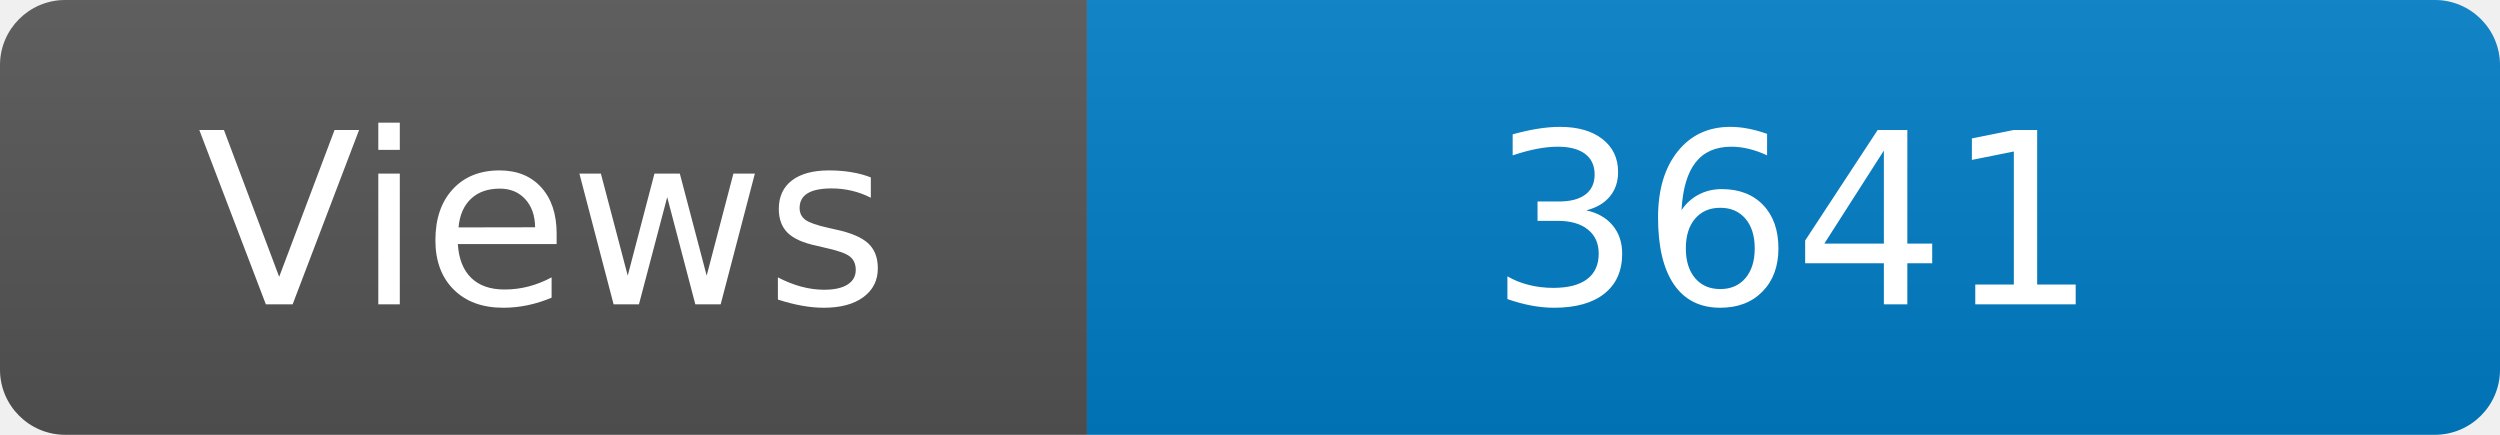
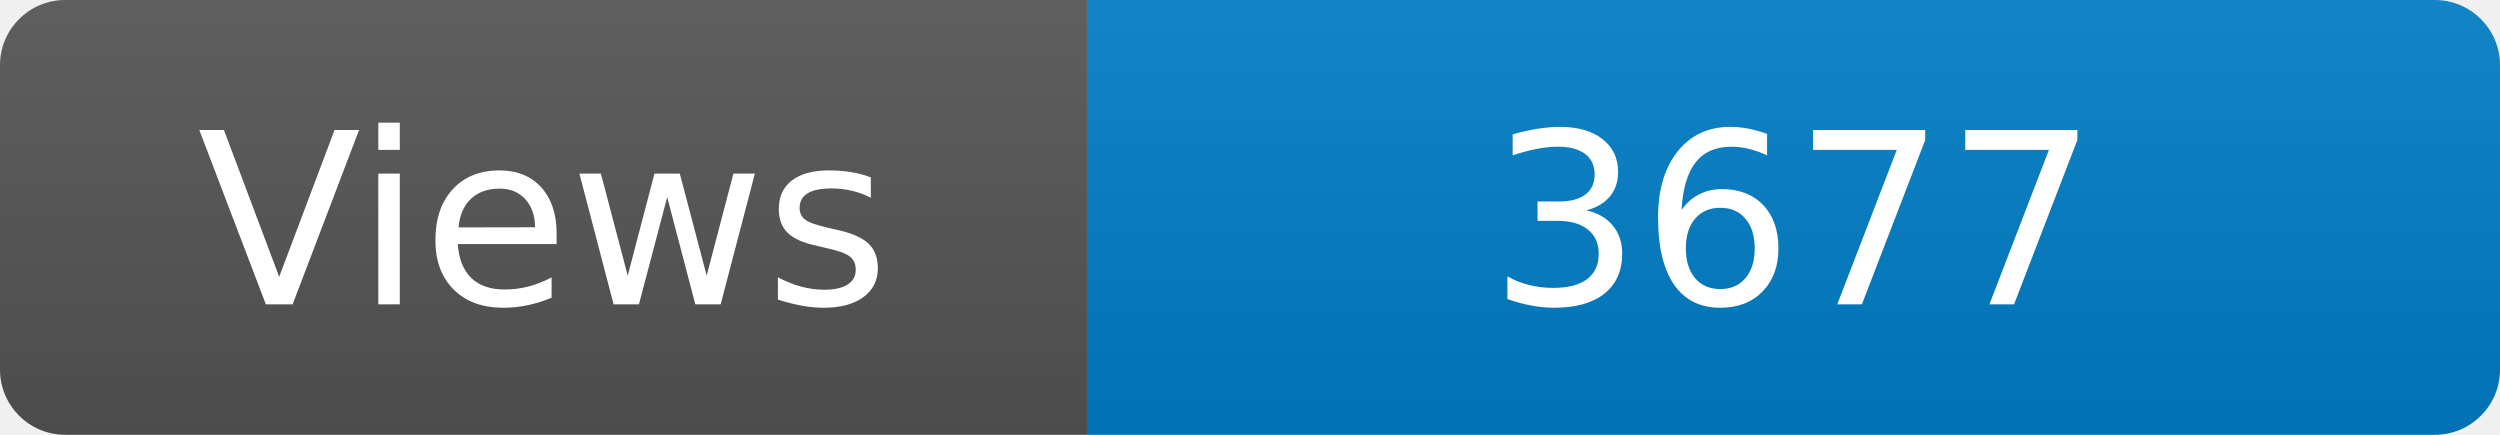
<svg xmlns="http://www.w3.org/2000/svg" width="115" height="20" role="img" aria-label="Maintained?: yes">
  <linearGradient id="s" x2="0" y2="100%">
    <stop offset="0" stop-color="#bbb" stop-opacity=".1" />
    <stop offset="1" stop-opacity=".1" />
  </linearGradient>
  <clipPath id="r">
    <rect width="115" height="20" rx="3" fill="#fff" />
  </clipPath>
  <g clip-path="url(#r)">
    <rect width="50" height="20" fill="#555" />
    <rect x="50" width="160" height="20" fill="#007ec6" />
    <rect width="115" height="20" fill="url(#s)" />
  </g>
  <g fill="#fff" text-anchor="middle" font-family="Verdana,Geneva,DejaVu Sans,sans-serif" font-size="110">
    <text x="250" y="140" transform="scale(.1)" fill="#fff">Views</text>
-     <text x="825" y="140" transform="scale(.1)" fill="#fff">3641</text>
+     <text x="825" y="140" transform="scale(.1)" fill="#fff">3677</text>
  </g>
</svg>
